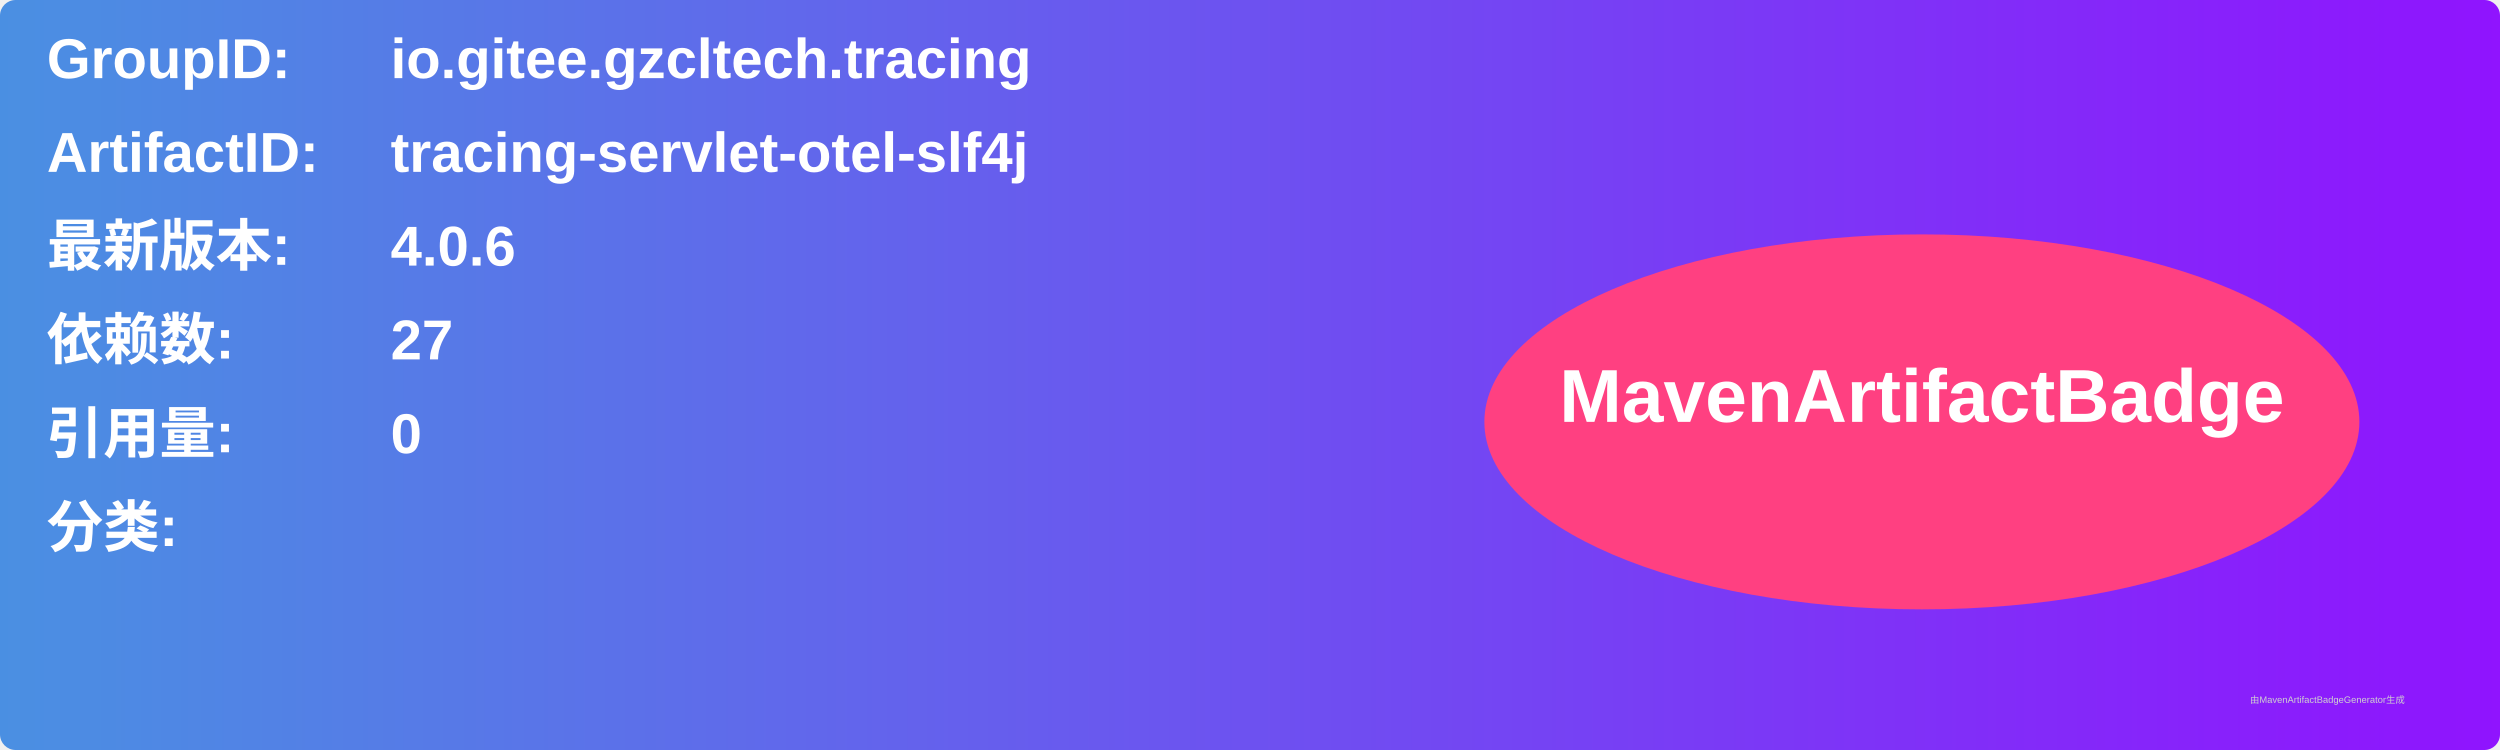
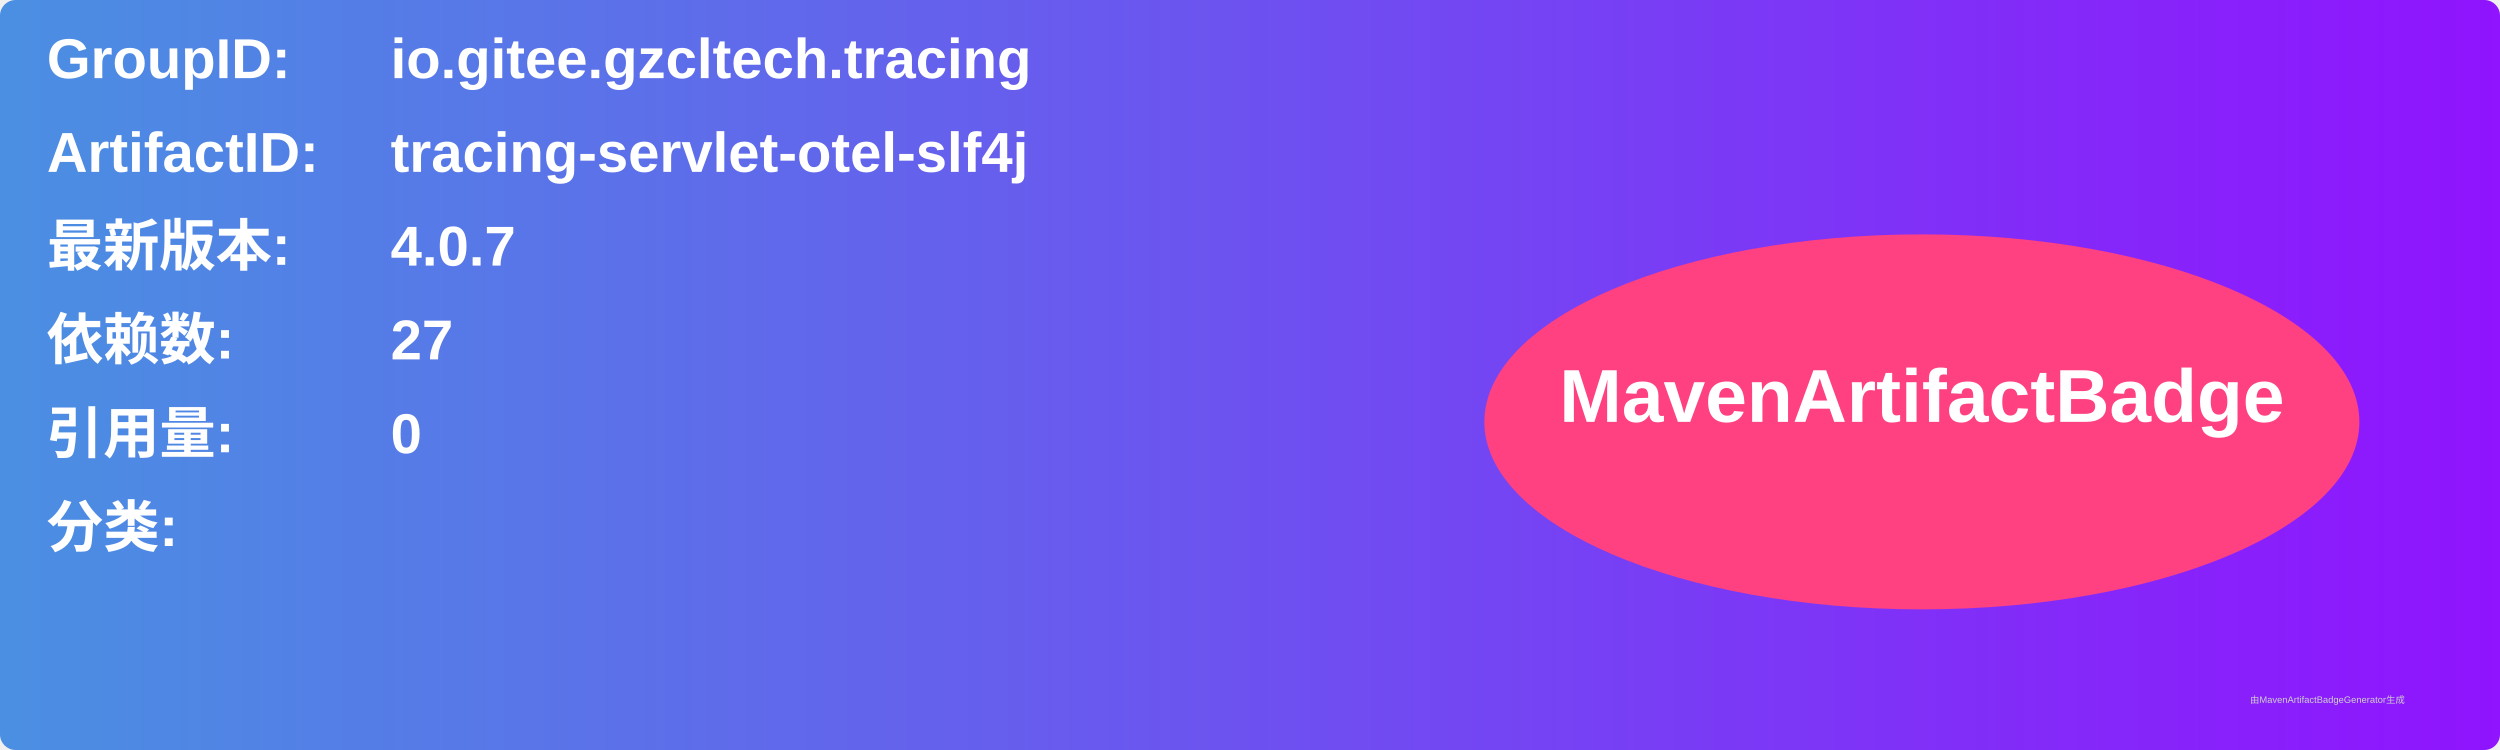
<svg xmlns="http://www.w3.org/2000/svg" width="800" height="240" viewBox="0 0 800 240">
  <linearGradient id="grad" x1="0%" y1="0%" x2="100%" y2="0%">
    <stop offset="0%" stop-color="#4a90e2" />
    <stop offset="100%" stop-color="#9013fe" />
  </linearGradient>
  <rect width="100%" height="100%" rx="5" ry="5" fill="url(#grad)" />
  <g transform="translate(15, 15)">
    <text x="0" y="10" font-family="Arial" font-size="18" fill="white" font-weight="bold" width="260">GroupID:</text>
    <text x="110" y="10" font-family="Arial" font-size="18" fill="white" font-weight="bold" width="460">io.gitee.gzcltech.tracing</text>
    <text x="0" y="40" font-family="Arial" font-size="18" fill="white" font-weight="bold" width="260">ArtifactID:</text>
    <text x="110" y="40" font-family="Arial" font-size="18" fill="white" font-weight="bold" width="460">tracing-servlet-otel-slf4j</text>
    <text x="0" y="70" font-family="Arial" font-size="18" fill="white" font-weight="bold">最新版本:</text>
    <text x="110" y="70" font-family="Arial" font-size="18" fill="white" font-weight="bold">
-       <tspan font-weight="bold">4.0.6</tspan>
+       <tspan font-weight="bold">4.0.7</tspan>
    </text>
    <text x="0" y="100" font-family="Arial" font-size="18" fill="white" font-weight="bold">依赖数: </text>
    <text x="110" y="100" font-family="Arial" font-size="18" fill="white">
      <tspan font-weight="bold">27</tspan>
    </text>
    <text x="0" y="130" font-family="Arial" font-size="18" fill="white" font-weight="bold">引用量: </text>
    <text x="110" y="130" font-family="Arial" font-size="18" fill="white">
      <tspan font-weight="bold">0</tspan>
    </text>
    <text x="0" y="160" font-family="Arial" font-size="18" fill="white" font-weight="bold">分类:</text>
    <text x="10" y="190" font-family="Arial" font-size="10" fill="white">
      <tspan font-weight="bold" />
    </text>
    <ellipse cx="600" cy="120" rx="140" ry="60" fill="#ff4081" />
    <text x="600" y="120" text-anchor="middle" font-family="Arial" font-size="24" fill="white" font-weight="bold">MavenArtifactBadge</text>
  </g>
  <text x="720" y="225" font-family="Arial" font-size="3" fill="#d0d0d0">由MavenArtifactBadgeGenerator生成</text>
</svg>
